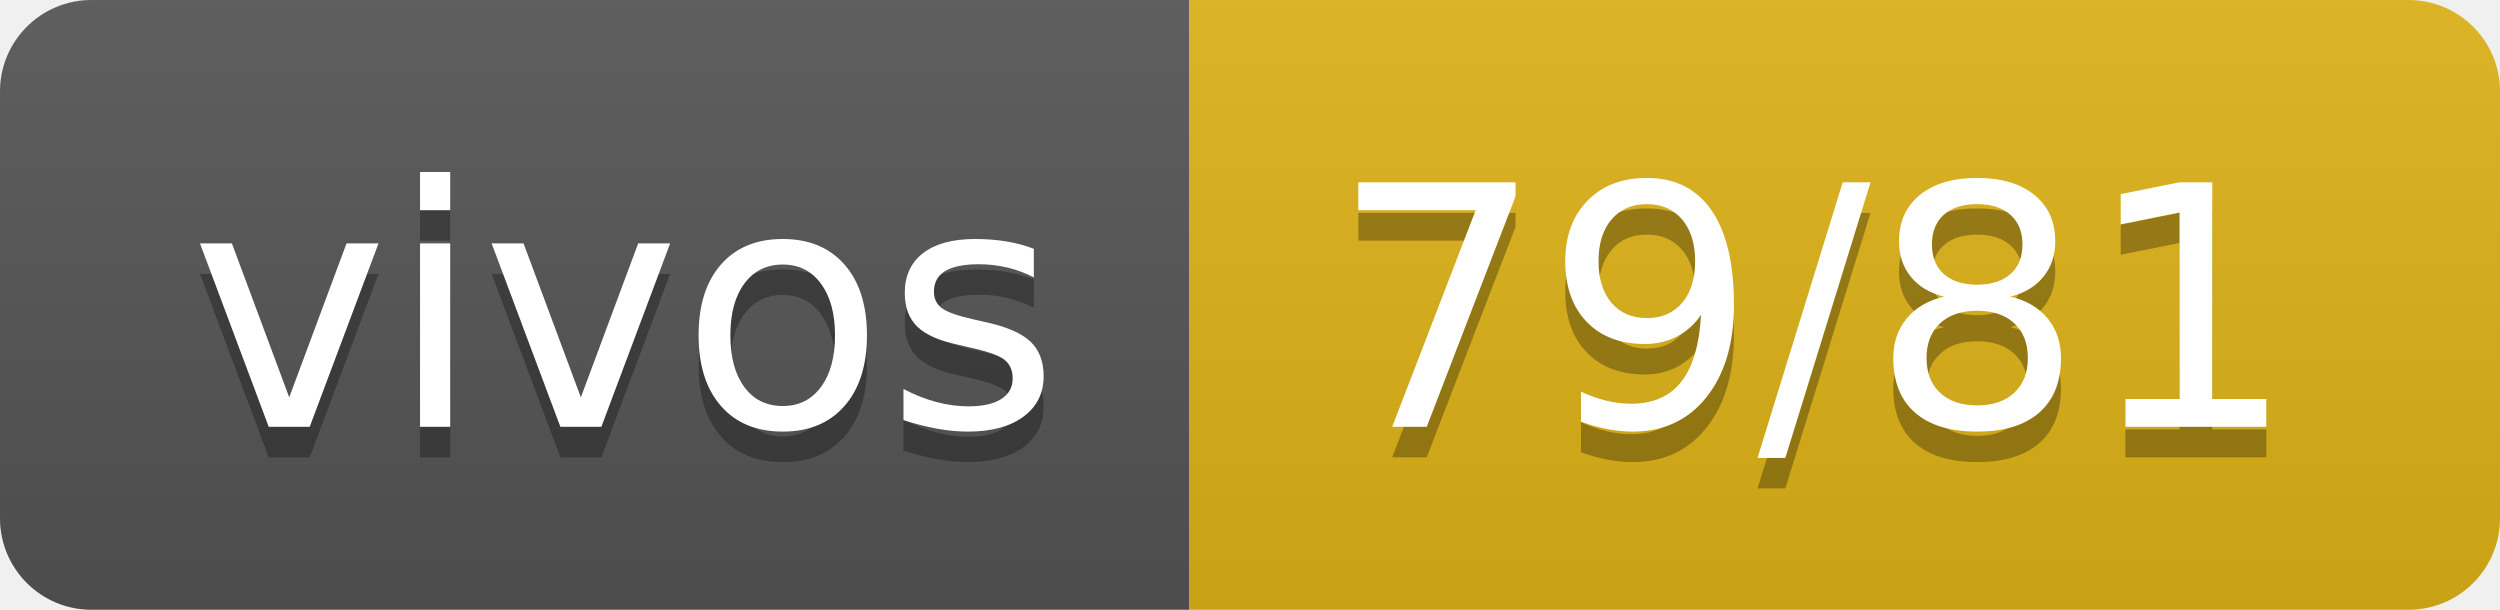
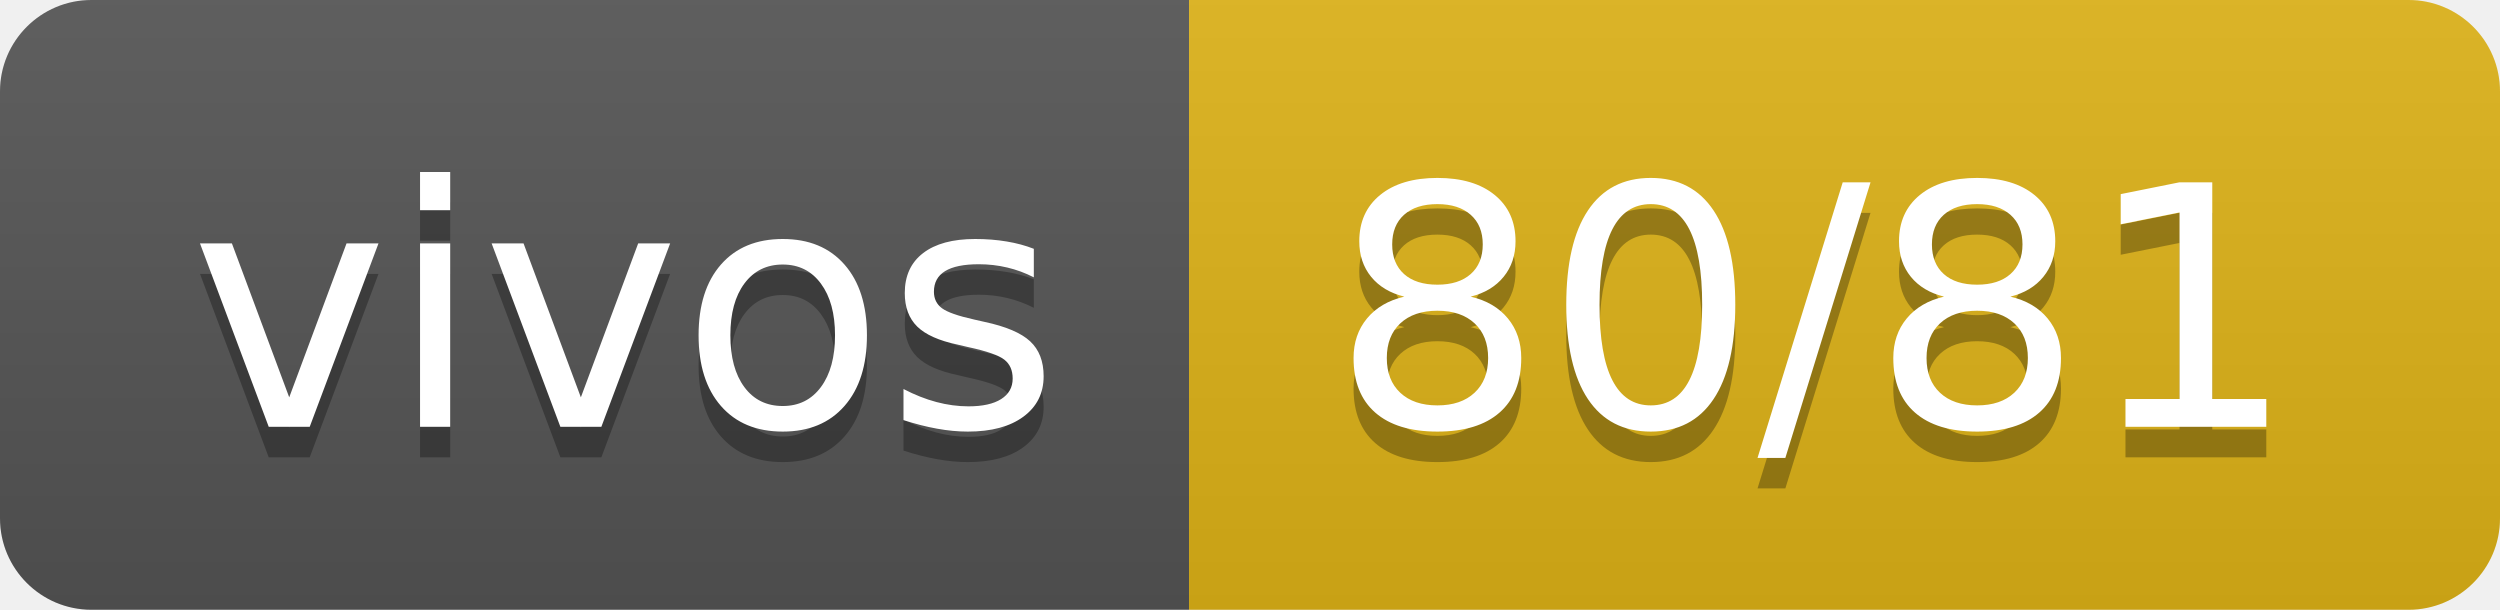
- <svg xmlns="http://www.w3.org/2000/svg" width="82" height="20" role="img" aria-label="vivos: 79/81">
+ <svg xmlns="http://www.w3.org/2000/svg" width="82" height="20" role="img" aria-label="vivos: 80/81">
  <linearGradient id="s" x2="0" y2="100%">
    <stop offset="0" stop-color="#bbb" stop-opacity=".1" />
    <stop offset="1" stop-opacity=".1" />
  </linearGradient>
  <clipPath id="r">
    <rect width="82" height="20" rx="3" fill="#fff" />
  </clipPath>
  <g clip-path="url(#r)">
    <rect width="39" height="20" fill="#555" />
    <rect x="39" width="43" height="20" fill="#dfb317" />
    <rect width="82" height="20" fill="url(#s)" />
  </g>
  <g fill="#fff" text-anchor="middle" font-family="Verdana,Geneva,DejaVu Sans,sans-serif" text-rendering="geometricPrecision" font-size="110">
    <text aria-hidden="true" x="205" y="150" fill="#010101" fill-opacity=".3" transform="scale(.1)" textLength="290">vivos</text>
    <text x="205" y="140" transform="scale(.1)" fill="#fff" textLength="290">vivos</text>
-     <text aria-hidden="true" x="595" y="150" fill="#010101" fill-opacity=".3" transform="scale(.1)" textLength="330">79/81</text>
-     <text x="595" y="140" transform="scale(.1)" fill="#fff" textLength="330">79/81</text>
+     <text aria-hidden="true" x="595" y="150" fill="#010101" fill-opacity=".3" transform="scale(.1)" textLength="330">80/81</text>
+     <text x="595" y="140" transform="scale(.1)" fill="#fff" textLength="330">80/81</text>
  </g>
</svg>
